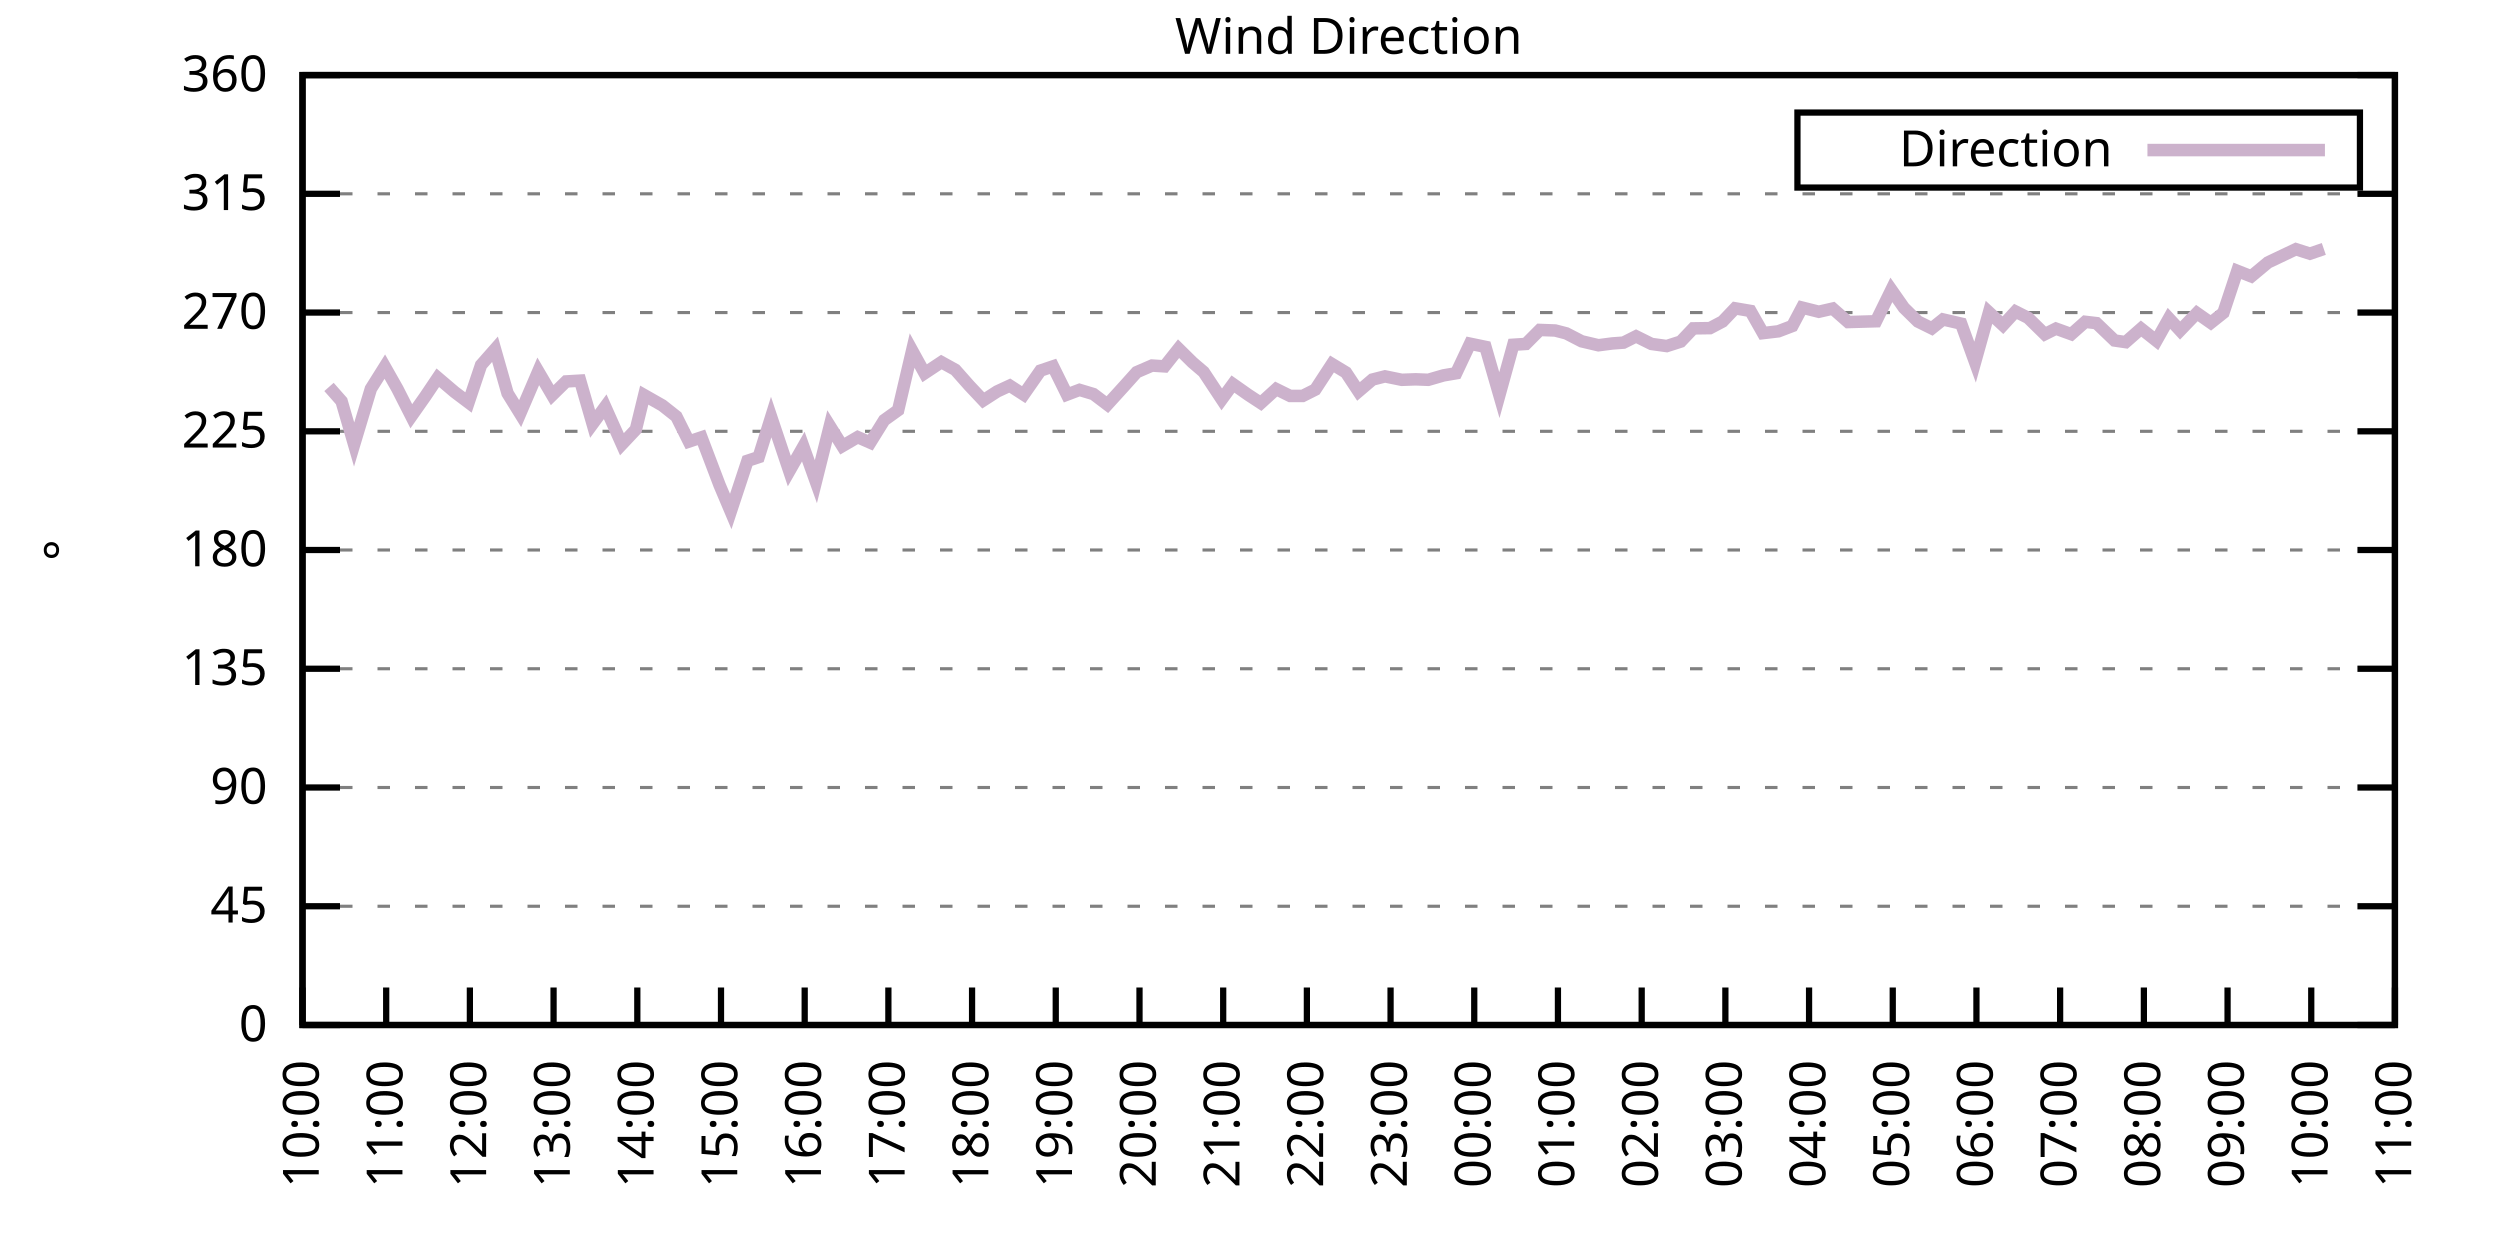
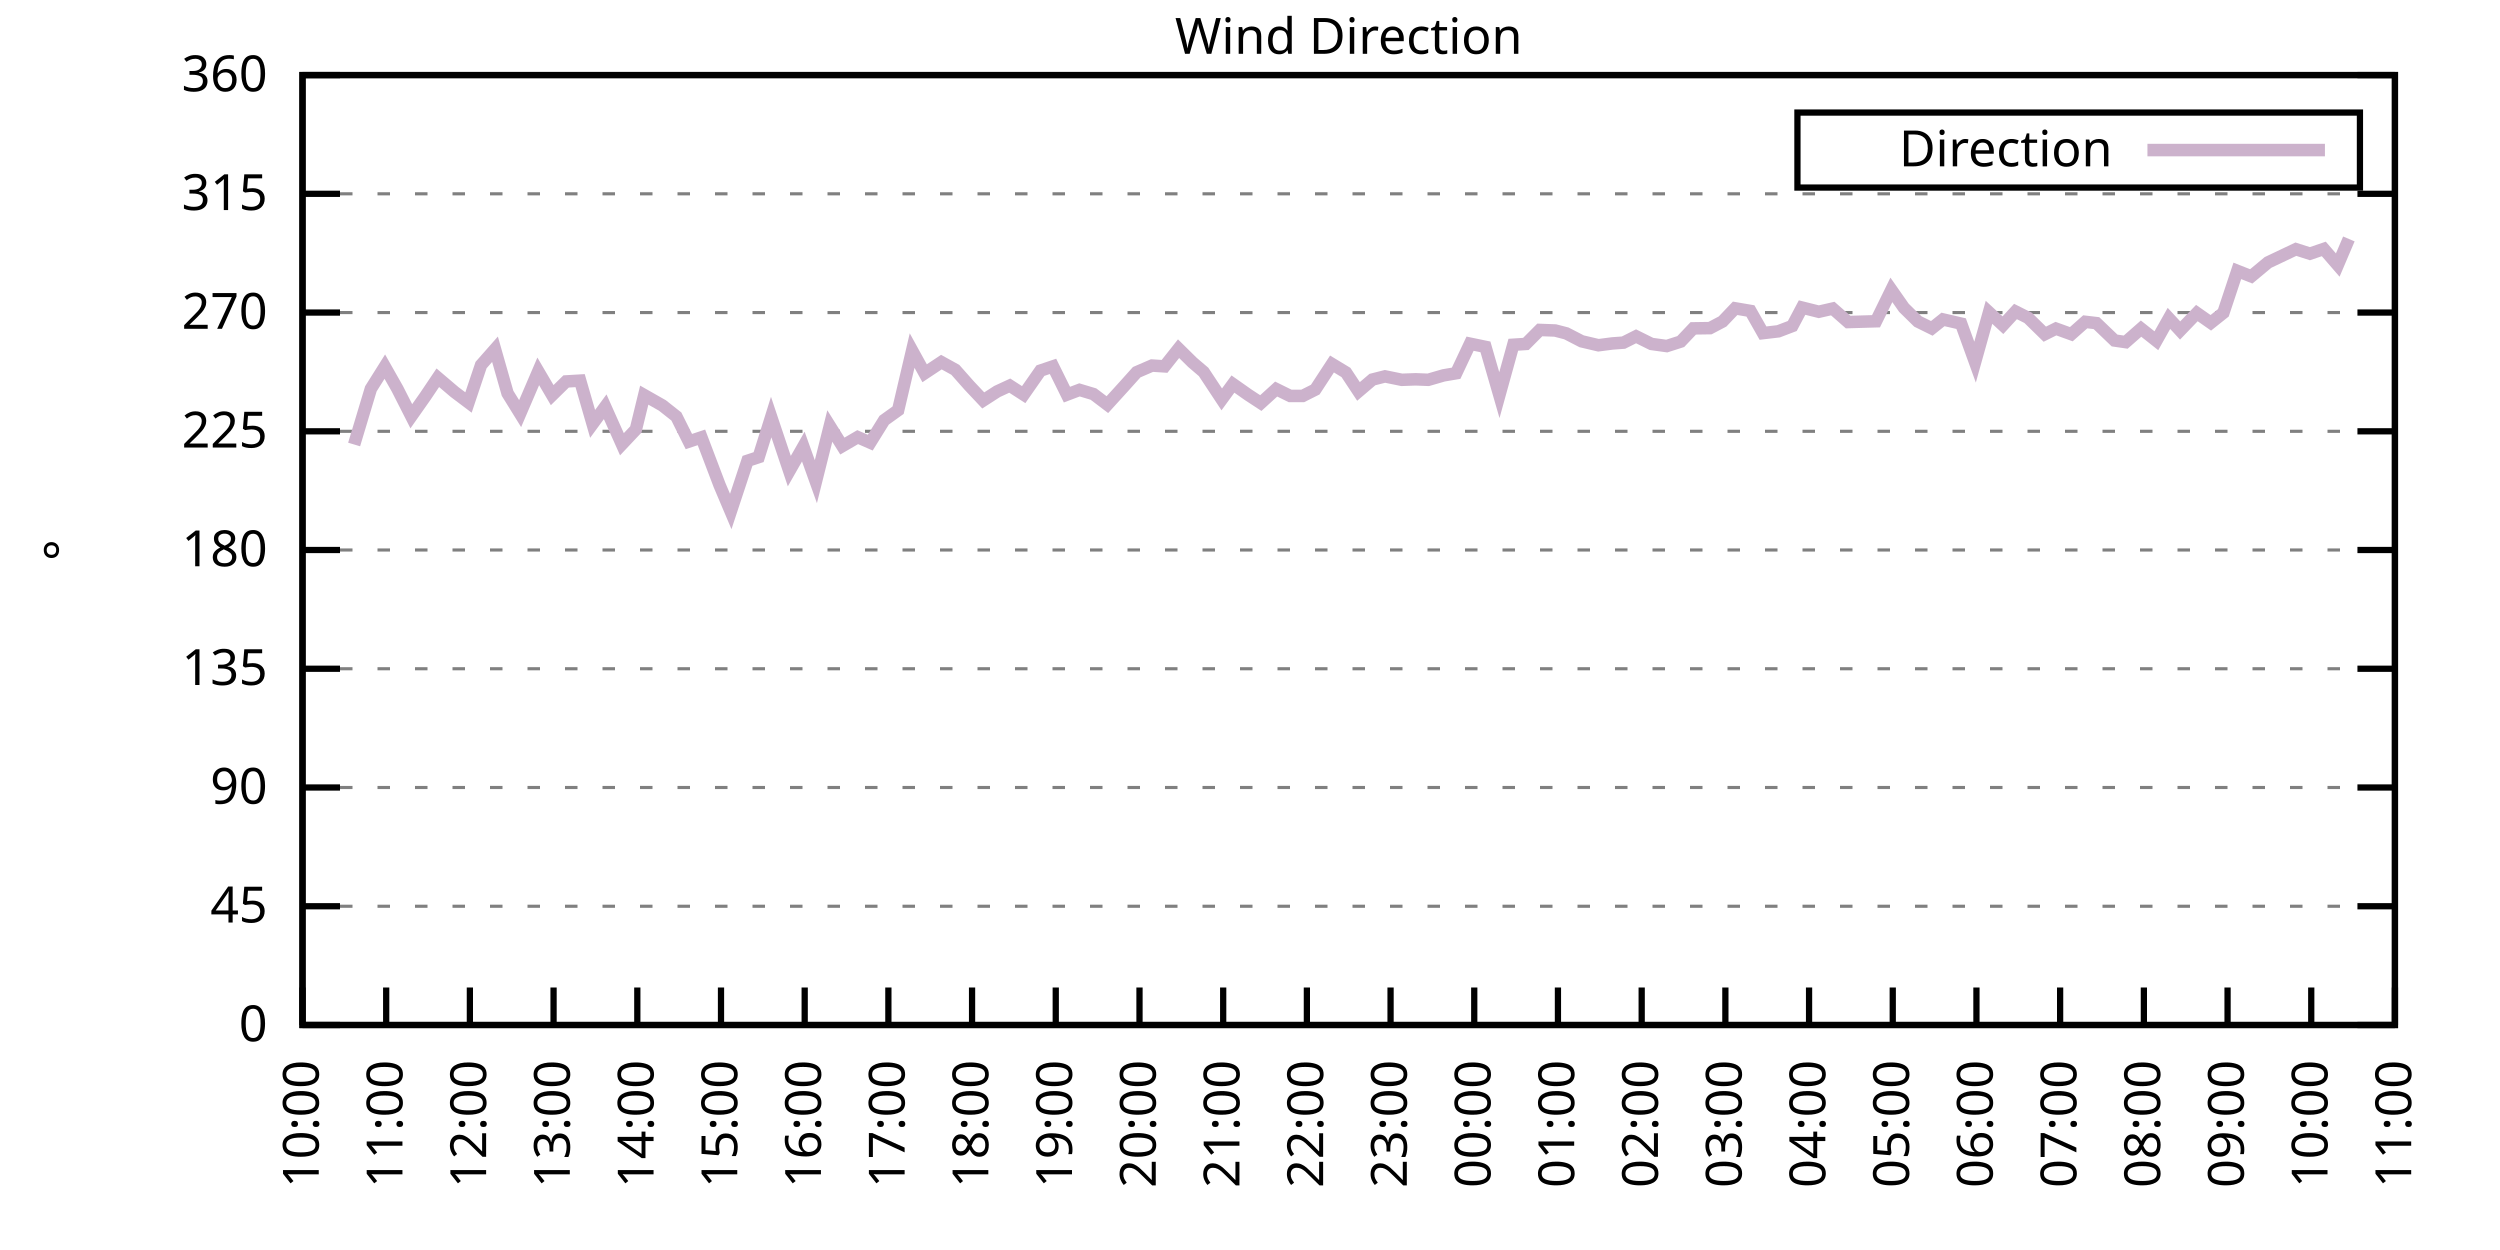
<svg xmlns="http://www.w3.org/2000/svg" xmlns:xlink="http://www.w3.org/1999/xlink" width="400" height="200" viewBox="0 0 400 200">
  <g id="gnuplot_canvas">
    <rect x="0" y="0" width="400" height="200" fill="none" />
    <defs>
      <circle id="gpDot" r="0.5" stroke-width="0.5" stroke="currentColor" />
      <path id="gpPt0" stroke-width="0.333" stroke="currentColor" d="M-1,0 h2 M0,-1 v2" />
      <path id="gpPt1" stroke-width="0.333" stroke="currentColor" d="M-1,-1 L1,1 M1,-1 L-1,1" />
      <path id="gpPt2" stroke-width="0.333" stroke="currentColor" d="M-1,0 L1,0 M0,-1 L0,1 M-1,-1 L1,1 M-1,1 L1,-1" />
      <rect id="gpPt3" stroke-width="0.333" stroke="currentColor" x="-1" y="-1" width="2" height="2" />
      <rect id="gpPt4" stroke-width="0.333" stroke="currentColor" fill="currentColor" x="-1" y="-1" width="2" height="2" />
      <circle id="gpPt5" stroke-width="0.333" stroke="currentColor" cx="0" cy="0" r="1" />
      <use xlink:href="#gpPt5" id="gpPt6" fill="currentColor" stroke="none" />
      <path id="gpPt7" stroke-width="0.333" stroke="currentColor" d="M0,-1.33 L-1.33,0.67 L1.33,0.67 z" />
      <use xlink:href="#gpPt7" id="gpPt8" fill="currentColor" stroke="none" />
      <use xlink:href="#gpPt7" id="gpPt9" stroke="currentColor" transform="rotate(180)" />
      <use xlink:href="#gpPt9" id="gpPt10" fill="currentColor" stroke="none" />
      <use xlink:href="#gpPt3" id="gpPt11" stroke="currentColor" transform="rotate(45)" />
      <use xlink:href="#gpPt11" id="gpPt12" fill="currentColor" stroke="none" />
      <path id="gpPt13" stroke-width="0.333" stroke="currentColor" d="M0,1.330 L1.265,0.411 L0.782,-1.067 L-0.782,-1.076 L-1.265,0.411 z" />
      <use xlink:href="#gpPt13" id="gpPt14" fill="currentColor" stroke="none" />
      <filter id="textbox" filterUnits="objectBoundingBox" x="0" y="0" height="1" width="1">
        <feFlood flood-color="white" flood-opacity="1" result="bgnd" />
        <feComposite in="SourceGraphic" in2="bgnd" operator="atop" />
      </filter>
      <filter id="greybox" filterUnits="objectBoundingBox" x="0" y="0" height="1" width="1">
        <feFlood flood-color="lightgrey" flood-opacity="1" result="grey" />
        <feComposite in="SourceGraphic" in2="grey" operator="atop" />
      </filter>
    </defs>
    <g fill="none" color="white" stroke="currentColor" stroke-width="1.00" stroke-linecap="butt" stroke-linejoin="miter">
</g>
    <g fill="none" color="black" stroke="currentColor" stroke-width="1.00" stroke-linecap="butt" stroke-linejoin="miter">
      <g stroke="none" shape-rendering="crispEdges">
        <polygon fill="rgb(255, 255, 255)" points="48.40,164.00 383.18,164.00 383.18,12.02 48.40,12.02 " />
      </g>
    </g>
    <g fill="none" color="black" stroke="currentColor" stroke-width="1.00" stroke-linecap="butt" stroke-linejoin="miter">
</g>
    <g fill="none" color="black" stroke="black" stroke-width="0.50" stroke-linecap="butt" stroke-linejoin="miter">
</g>
    <g fill="none" color="gray" stroke="currentColor" stroke-width="0.50" stroke-linecap="butt" stroke-linejoin="miter">
      <path stroke="gray" stroke-dasharray="2,4" class="gridline" d="M48.40,164.00 L383.19,164.00  " />
    </g>
    <g fill="none" color="gray" stroke="gray" stroke-width="1.00" stroke-linecap="butt" stroke-linejoin="miter">
</g>
    <g fill="none" color="black" stroke="currentColor" stroke-width="1.00" stroke-linecap="butt" stroke-linejoin="miter">
      <path stroke="black" d="M48.40,164.00 L54.40,164.00 M383.19,164.00 L377.19,164.00  " />
      <g transform="translate(42.80,166.60)" stroke="none" fill="black" font-family="Sans" font-size="8.00" text-anchor="end">
        <text>
          <tspan font-family="Sans"> 0</tspan>
        </text>
      </g>
    </g>
    <g fill="none" color="black" stroke="currentColor" stroke-width="1.00" stroke-linecap="butt" stroke-linejoin="miter">
</g>
    <g fill="none" color="black" stroke="black" stroke-width="0.50" stroke-linecap="butt" stroke-linejoin="miter">
</g>
    <g fill="none" color="gray" stroke="currentColor" stroke-width="0.50" stroke-linecap="butt" stroke-linejoin="miter">
      <path stroke="gray" stroke-dasharray="2,4" class="gridline" d="M48.40,145.00 L383.19,145.00  " />
    </g>
    <g fill="none" color="gray" stroke="gray" stroke-width="1.00" stroke-linecap="butt" stroke-linejoin="miter">
</g>
    <g fill="none" color="black" stroke="currentColor" stroke-width="1.00" stroke-linecap="butt" stroke-linejoin="miter">
      <path stroke="black" d="M48.40,145.00 L54.40,145.00 M383.19,145.00 L377.19,145.00  " />
      <g transform="translate(42.80,147.60)" stroke="none" fill="black" font-family="Sans" font-size="8.00" text-anchor="end">
        <text>
          <tspan font-family="Sans"> 45</tspan>
        </text>
      </g>
    </g>
    <g fill="none" color="black" stroke="currentColor" stroke-width="1.00" stroke-linecap="butt" stroke-linejoin="miter">
</g>
    <g fill="none" color="black" stroke="black" stroke-width="0.50" stroke-linecap="butt" stroke-linejoin="miter">
</g>
    <g fill="none" color="gray" stroke="currentColor" stroke-width="0.50" stroke-linecap="butt" stroke-linejoin="miter">
      <path stroke="gray" stroke-dasharray="2,4" class="gridline" d="M48.40,126.00 L383.19,126.00  " />
    </g>
    <g fill="none" color="gray" stroke="gray" stroke-width="1.00" stroke-linecap="butt" stroke-linejoin="miter">
</g>
    <g fill="none" color="black" stroke="currentColor" stroke-width="1.00" stroke-linecap="butt" stroke-linejoin="miter">
      <path stroke="black" d="M48.40,126.00 L54.40,126.00 M383.19,126.00 L377.19,126.00  " />
      <g transform="translate(42.80,128.60)" stroke="none" fill="black" font-family="Sans" font-size="8.00" text-anchor="end">
        <text>
          <tspan font-family="Sans"> 90</tspan>
        </text>
      </g>
    </g>
    <g fill="none" color="black" stroke="currentColor" stroke-width="1.00" stroke-linecap="butt" stroke-linejoin="miter">
</g>
    <g fill="none" color="black" stroke="black" stroke-width="0.50" stroke-linecap="butt" stroke-linejoin="miter">
</g>
    <g fill="none" color="gray" stroke="currentColor" stroke-width="0.50" stroke-linecap="butt" stroke-linejoin="miter">
      <path stroke="gray" stroke-dasharray="2,4" class="gridline" d="M48.40,107.00 L383.19,107.00  " />
    </g>
    <g fill="none" color="gray" stroke="gray" stroke-width="1.00" stroke-linecap="butt" stroke-linejoin="miter">
</g>
    <g fill="none" color="black" stroke="currentColor" stroke-width="1.00" stroke-linecap="butt" stroke-linejoin="miter">
      <path stroke="black" d="M48.40,107.00 L54.40,107.00 M383.19,107.00 L377.19,107.00  " />
      <g transform="translate(42.80,109.60)" stroke="none" fill="black" font-family="Sans" font-size="8.00" text-anchor="end">
        <text>
          <tspan font-family="Sans"> 135</tspan>
        </text>
      </g>
    </g>
    <g fill="none" color="black" stroke="currentColor" stroke-width="1.00" stroke-linecap="butt" stroke-linejoin="miter">
</g>
    <g fill="none" color="black" stroke="black" stroke-width="0.50" stroke-linecap="butt" stroke-linejoin="miter">
</g>
    <g fill="none" color="gray" stroke="currentColor" stroke-width="0.50" stroke-linecap="butt" stroke-linejoin="miter">
      <path stroke="gray" stroke-dasharray="2,4" class="gridline" d="M48.40,88.00 L383.19,88.00  " />
    </g>
    <g fill="none" color="gray" stroke="gray" stroke-width="1.00" stroke-linecap="butt" stroke-linejoin="miter">
</g>
    <g fill="none" color="black" stroke="currentColor" stroke-width="1.00" stroke-linecap="butt" stroke-linejoin="miter">
      <path stroke="black" d="M48.40,88.00 L54.40,88.00 M383.19,88.00 L377.19,88.00  " />
      <g transform="translate(42.80,90.60)" stroke="none" fill="black" font-family="Sans" font-size="8.00" text-anchor="end">
        <text>
          <tspan font-family="Sans"> 180</tspan>
        </text>
      </g>
    </g>
    <g fill="none" color="black" stroke="currentColor" stroke-width="1.00" stroke-linecap="butt" stroke-linejoin="miter">
</g>
    <g fill="none" color="black" stroke="black" stroke-width="0.50" stroke-linecap="butt" stroke-linejoin="miter">
</g>
    <g fill="none" color="gray" stroke="currentColor" stroke-width="0.50" stroke-linecap="butt" stroke-linejoin="miter">
      <path stroke="gray" stroke-dasharray="2,4" class="gridline" d="M48.40,69.01 L383.19,69.01  " />
    </g>
    <g fill="none" color="gray" stroke="gray" stroke-width="1.00" stroke-linecap="butt" stroke-linejoin="miter">
</g>
    <g fill="none" color="black" stroke="currentColor" stroke-width="1.00" stroke-linecap="butt" stroke-linejoin="miter">
      <path stroke="black" d="M48.40,69.01 L54.40,69.01 M383.19,69.01 L377.19,69.01  " />
      <g transform="translate(42.80,71.61)" stroke="none" fill="black" font-family="Sans" font-size="8.00" text-anchor="end">
        <text>
          <tspan font-family="Sans"> 225</tspan>
        </text>
      </g>
    </g>
    <g fill="none" color="black" stroke="currentColor" stroke-width="1.00" stroke-linecap="butt" stroke-linejoin="miter">
</g>
    <g fill="none" color="black" stroke="black" stroke-width="0.50" stroke-linecap="butt" stroke-linejoin="miter">
</g>
    <g fill="none" color="gray" stroke="currentColor" stroke-width="0.50" stroke-linecap="butt" stroke-linejoin="miter">
      <path stroke="gray" stroke-dasharray="2,4" class="gridline" d="M48.40,50.01 L383.19,50.01  " />
    </g>
    <g fill="none" color="gray" stroke="gray" stroke-width="1.00" stroke-linecap="butt" stroke-linejoin="miter">
</g>
    <g fill="none" color="black" stroke="currentColor" stroke-width="1.00" stroke-linecap="butt" stroke-linejoin="miter">
      <path stroke="black" d="M48.40,50.01 L54.40,50.01 M383.19,50.01 L377.19,50.01  " />
      <g transform="translate(42.80,52.61)" stroke="none" fill="black" font-family="Sans" font-size="8.00" text-anchor="end">
        <text>
          <tspan font-family="Sans"> 270</tspan>
        </text>
      </g>
    </g>
    <g fill="none" color="black" stroke="currentColor" stroke-width="1.00" stroke-linecap="butt" stroke-linejoin="miter">
</g>
    <g fill="none" color="black" stroke="black" stroke-width="0.50" stroke-linecap="butt" stroke-linejoin="miter">
</g>
    <g fill="none" color="gray" stroke="currentColor" stroke-width="0.50" stroke-linecap="butt" stroke-linejoin="miter">
      <path stroke="gray" stroke-dasharray="2,4" class="gridline" d="M48.40,31.01 L383.19,31.01  " />
    </g>
    <g fill="none" color="gray" stroke="gray" stroke-width="1.00" stroke-linecap="butt" stroke-linejoin="miter">
</g>
    <g fill="none" color="black" stroke="currentColor" stroke-width="1.00" stroke-linecap="butt" stroke-linejoin="miter">
      <path stroke="black" d="M48.40,31.01 L54.40,31.01 M383.19,31.01 L377.19,31.01  " />
      <g transform="translate(42.80,33.61)" stroke="none" fill="black" font-family="Sans" font-size="8.00" text-anchor="end">
        <text>
          <tspan font-family="Sans"> 315</tspan>
        </text>
      </g>
    </g>
    <g fill="none" color="black" stroke="currentColor" stroke-width="1.00" stroke-linecap="butt" stroke-linejoin="miter">
</g>
    <g fill="none" color="black" stroke="black" stroke-width="0.50" stroke-linecap="butt" stroke-linejoin="miter">
</g>
    <g fill="none" color="gray" stroke="currentColor" stroke-width="0.50" stroke-linecap="butt" stroke-linejoin="miter">
      <path stroke="gray" stroke-dasharray="2,4" class="gridline" d="M48.40,12.01 L383.19,12.01  " />
    </g>
    <g fill="none" color="gray" stroke="gray" stroke-width="1.00" stroke-linecap="butt" stroke-linejoin="miter">
</g>
    <g fill="none" color="black" stroke="currentColor" stroke-width="1.00" stroke-linecap="butt" stroke-linejoin="miter">
      <path stroke="black" d="M48.40,12.01 L54.40,12.01 M383.19,12.01 L377.19,12.01  " />
      <g transform="translate(42.80,14.61)" stroke="none" fill="black" font-family="Sans" font-size="8.00" text-anchor="end">
        <text>
          <tspan font-family="Sans"> 360</tspan>
        </text>
      </g>
    </g>
    <g fill="none" color="black" stroke="currentColor" stroke-width="1.00" stroke-linecap="butt" stroke-linejoin="miter">
      <path stroke="black" d="M48.40,164.00 L48.40,158.00  " />
      <g transform="translate(51.00,169.60) rotate(270.00)" stroke="none" fill="black" font-family="Sans" font-size="8.00" text-anchor="end">
        <text>
          <tspan font-family="Sans">10:00</tspan>
        </text>
      </g>
    </g>
    <g fill="none" color="black" stroke="currentColor" stroke-width="1.00" stroke-linecap="butt" stroke-linejoin="miter">
      <path stroke="black" d="M61.79,164.00 L61.79,158.00  " />
      <g transform="translate(64.39,169.60) rotate(270.00)" stroke="none" fill="black" font-family="Sans" font-size="8.00" text-anchor="end">
        <text>
          <tspan font-family="Sans">11:00</tspan>
        </text>
      </g>
    </g>
    <g fill="none" color="black" stroke="currentColor" stroke-width="1.00" stroke-linecap="butt" stroke-linejoin="miter">
      <path stroke="black" d="M75.18,164.00 L75.18,158.00  " />
      <g transform="translate(77.78,169.60) rotate(270.00)" stroke="none" fill="black" font-family="Sans" font-size="8.00" text-anchor="end">
        <text>
          <tspan font-family="Sans">12:00</tspan>
        </text>
      </g>
    </g>
    <g fill="none" color="black" stroke="currentColor" stroke-width="1.00" stroke-linecap="butt" stroke-linejoin="miter">
      <path stroke="black" d="M88.57,164.00 L88.57,158.00  " />
      <g transform="translate(91.17,169.60) rotate(270.00)" stroke="none" fill="black" font-family="Sans" font-size="8.00" text-anchor="end">
        <text>
          <tspan font-family="Sans">13:00</tspan>
        </text>
      </g>
    </g>
    <g fill="none" color="black" stroke="currentColor" stroke-width="1.00" stroke-linecap="butt" stroke-linejoin="miter">
      <path stroke="black" d="M101.97,164.00 L101.97,158.00  " />
      <g transform="translate(104.57,169.60) rotate(270.00)" stroke="none" fill="black" font-family="Sans" font-size="8.00" text-anchor="end">
        <text>
          <tspan font-family="Sans">14:00</tspan>
        </text>
      </g>
    </g>
    <g fill="none" color="black" stroke="currentColor" stroke-width="1.00" stroke-linecap="butt" stroke-linejoin="miter">
      <path stroke="black" d="M115.36,164.00 L115.36,158.00  " />
      <g transform="translate(117.96,169.60) rotate(270.00)" stroke="none" fill="black" font-family="Sans" font-size="8.00" text-anchor="end">
        <text>
          <tspan font-family="Sans">15:00</tspan>
        </text>
      </g>
    </g>
    <g fill="none" color="black" stroke="currentColor" stroke-width="1.00" stroke-linecap="butt" stroke-linejoin="miter">
      <path stroke="black" d="M128.75,164.00 L128.75,158.00  " />
      <g transform="translate(131.35,169.60) rotate(270.00)" stroke="none" fill="black" font-family="Sans" font-size="8.00" text-anchor="end">
        <text>
          <tspan font-family="Sans">16:00</tspan>
        </text>
      </g>
    </g>
    <g fill="none" color="black" stroke="currentColor" stroke-width="1.00" stroke-linecap="butt" stroke-linejoin="miter">
      <path stroke="black" d="M142.14,164.00 L142.14,158.00  " />
      <g transform="translate(144.74,169.60) rotate(270.00)" stroke="none" fill="black" font-family="Sans" font-size="8.00" text-anchor="end">
        <text>
          <tspan font-family="Sans">17:00</tspan>
        </text>
      </g>
    </g>
    <g fill="none" color="black" stroke="currentColor" stroke-width="1.00" stroke-linecap="butt" stroke-linejoin="miter">
      <path stroke="black" d="M155.53,164.00 L155.53,158.00  " />
      <g transform="translate(158.13,169.60) rotate(270.00)" stroke="none" fill="black" font-family="Sans" font-size="8.00" text-anchor="end">
        <text>
          <tspan font-family="Sans">18:00</tspan>
        </text>
      </g>
    </g>
    <g fill="none" color="black" stroke="currentColor" stroke-width="1.00" stroke-linecap="butt" stroke-linejoin="miter">
      <path stroke="black" d="M168.92,164.00 L168.92,158.00  " />
      <g transform="translate(171.52,169.60) rotate(270.00)" stroke="none" fill="black" font-family="Sans" font-size="8.00" text-anchor="end">
        <text>
          <tspan font-family="Sans">19:00</tspan>
        </text>
      </g>
    </g>
    <g fill="none" color="black" stroke="currentColor" stroke-width="1.00" stroke-linecap="butt" stroke-linejoin="miter">
      <path stroke="black" d="M182.32,164.00 L182.32,158.00  " />
      <g transform="translate(184.92,169.60) rotate(270.00)" stroke="none" fill="black" font-family="Sans" font-size="8.00" text-anchor="end">
        <text>
          <tspan font-family="Sans">20:00</tspan>
        </text>
      </g>
    </g>
    <g fill="none" color="black" stroke="currentColor" stroke-width="1.00" stroke-linecap="butt" stroke-linejoin="miter">
      <path stroke="black" d="M195.71,164.00 L195.71,158.00  " />
      <g transform="translate(198.31,169.60) rotate(270.00)" stroke="none" fill="black" font-family="Sans" font-size="8.00" text-anchor="end">
        <text>
          <tspan font-family="Sans">21:00</tspan>
        </text>
      </g>
    </g>
    <g fill="none" color="black" stroke="currentColor" stroke-width="1.00" stroke-linecap="butt" stroke-linejoin="miter">
      <path stroke="black" d="M209.10,164.00 L209.10,158.00  " />
      <g transform="translate(211.70,169.60) rotate(270.00)" stroke="none" fill="black" font-family="Sans" font-size="8.00" text-anchor="end">
        <text>
          <tspan font-family="Sans">22:00</tspan>
        </text>
      </g>
    </g>
    <g fill="none" color="black" stroke="currentColor" stroke-width="1.00" stroke-linecap="butt" stroke-linejoin="miter">
      <path stroke="black" d="M222.49,164.00 L222.49,158.00  " />
      <g transform="translate(225.09,169.60) rotate(270.00)" stroke="none" fill="black" font-family="Sans" font-size="8.00" text-anchor="end">
        <text>
          <tspan font-family="Sans">23:00</tspan>
        </text>
      </g>
    </g>
    <g fill="none" color="black" stroke="currentColor" stroke-width="1.00" stroke-linecap="butt" stroke-linejoin="miter">
      <path stroke="black" d="M235.88,164.00 L235.88,158.00  " />
      <g transform="translate(238.48,169.60) rotate(270.00)" stroke="none" fill="black" font-family="Sans" font-size="8.00" text-anchor="end">
        <text>
          <tspan font-family="Sans">00:00</tspan>
        </text>
      </g>
    </g>
    <g fill="none" color="black" stroke="currentColor" stroke-width="1.00" stroke-linecap="butt" stroke-linejoin="miter">
      <path stroke="black" d="M249.27,164.00 L249.27,158.00  " />
      <g transform="translate(251.87,169.60) rotate(270.00)" stroke="none" fill="black" font-family="Sans" font-size="8.00" text-anchor="end">
        <text>
          <tspan font-family="Sans">01:00</tspan>
        </text>
      </g>
    </g>
    <g fill="none" color="black" stroke="currentColor" stroke-width="1.00" stroke-linecap="butt" stroke-linejoin="miter">
      <path stroke="black" d="M262.67,164.00 L262.67,158.00  " />
      <g transform="translate(265.27,169.60) rotate(270.00)" stroke="none" fill="black" font-family="Sans" font-size="8.00" text-anchor="end">
        <text>
          <tspan font-family="Sans">02:00</tspan>
        </text>
      </g>
    </g>
    <g fill="none" color="black" stroke="currentColor" stroke-width="1.00" stroke-linecap="butt" stroke-linejoin="miter">
      <path stroke="black" d="M276.06,164.00 L276.06,158.00  " />
      <g transform="translate(278.66,169.60) rotate(270.00)" stroke="none" fill="black" font-family="Sans" font-size="8.00" text-anchor="end">
        <text>
          <tspan font-family="Sans">03:00</tspan>
        </text>
      </g>
    </g>
    <g fill="none" color="black" stroke="currentColor" stroke-width="1.00" stroke-linecap="butt" stroke-linejoin="miter">
      <path stroke="black" d="M289.45,164.00 L289.45,158.00  " />
      <g transform="translate(292.05,169.60) rotate(270.00)" stroke="none" fill="black" font-family="Sans" font-size="8.00" text-anchor="end">
        <text>
          <tspan font-family="Sans">04:00</tspan>
        </text>
      </g>
    </g>
    <g fill="none" color="black" stroke="currentColor" stroke-width="1.00" stroke-linecap="butt" stroke-linejoin="miter">
      <path stroke="black" d="M302.84,164.00 L302.84,158.00  " />
      <g transform="translate(305.44,169.60) rotate(270.00)" stroke="none" fill="black" font-family="Sans" font-size="8.00" text-anchor="end">
        <text>
          <tspan font-family="Sans">05:00</tspan>
        </text>
      </g>
    </g>
    <g fill="none" color="black" stroke="currentColor" stroke-width="1.00" stroke-linecap="butt" stroke-linejoin="miter">
      <path stroke="black" d="M316.23,164.00 L316.23,158.00  " />
      <g transform="translate(318.83,169.60) rotate(270.00)" stroke="none" fill="black" font-family="Sans" font-size="8.00" text-anchor="end">
        <text>
          <tspan font-family="Sans">06:00</tspan>
        </text>
      </g>
    </g>
    <g fill="none" color="black" stroke="currentColor" stroke-width="1.00" stroke-linecap="butt" stroke-linejoin="miter">
      <path stroke="black" d="M329.62,164.00 L329.62,158.00  " />
      <g transform="translate(332.22,169.60) rotate(270.00)" stroke="none" fill="black" font-family="Sans" font-size="8.00" text-anchor="end">
        <text>
          <tspan font-family="Sans">07:00</tspan>
        </text>
      </g>
    </g>
    <g fill="none" color="black" stroke="currentColor" stroke-width="1.00" stroke-linecap="butt" stroke-linejoin="miter">
      <path stroke="black" d="M343.02,164.00 L343.02,158.00  " />
      <g transform="translate(345.62,169.60) rotate(270.00)" stroke="none" fill="black" font-family="Sans" font-size="8.00" text-anchor="end">
        <text>
          <tspan font-family="Sans">08:00</tspan>
        </text>
      </g>
    </g>
    <g fill="none" color="black" stroke="currentColor" stroke-width="1.00" stroke-linecap="butt" stroke-linejoin="miter">
      <path stroke="black" d="M356.41,164.00 L356.41,158.00  " />
      <g transform="translate(359.01,169.60) rotate(270.00)" stroke="none" fill="black" font-family="Sans" font-size="8.00" text-anchor="end">
        <text>
          <tspan font-family="Sans">09:00</tspan>
        </text>
      </g>
    </g>
    <g fill="none" color="black" stroke="currentColor" stroke-width="1.00" stroke-linecap="butt" stroke-linejoin="miter">
      <path stroke="black" d="M369.80,164.00 L369.80,158.00  " />
      <g transform="translate(372.40,169.60) rotate(270.00)" stroke="none" fill="black" font-family="Sans" font-size="8.00" text-anchor="end">
        <text>
          <tspan font-family="Sans">10:00</tspan>
        </text>
      </g>
    </g>
    <g fill="none" color="black" stroke="currentColor" stroke-width="1.00" stroke-linecap="butt" stroke-linejoin="miter">
      <path stroke="black" d="M383.19,164.00 L383.19,158.00  " />
      <g transform="translate(385.79,169.60) rotate(270.00)" stroke="none" fill="black" font-family="Sans" font-size="8.00" text-anchor="end">
        <text>
          <tspan font-family="Sans">11:00</tspan>
        </text>
      </g>
    </g>
    <g fill="none" color="black" stroke="currentColor" stroke-width="1.00" stroke-linecap="butt" stroke-linejoin="miter">
</g>
    <g fill="none" color="black" stroke="currentColor" stroke-width="1.00" stroke-linecap="butt" stroke-linejoin="miter">
      <path stroke="black" d="M48.40,12.01 L48.40,164.00 L383.19,164.00 L383.19,12.01 L48.40,12.01 Z  " />
    </g>
    <g fill="none" color="black" stroke="currentColor" stroke-width="1.00" stroke-linecap="butt" stroke-linejoin="miter">
</g>
    <g fill="none" color="black" stroke="currentColor" stroke-width="1.00" stroke-linecap="butt" stroke-linejoin="miter">
      <path stroke="black" d="M287.59,30.01 L287.59,18.01 L377.59,18.01 L377.59,30.01 L287.59,30.01 Z  " />
    </g>
    <g id="Wind_direction_plot_1">
      <g fill="none" color="white" stroke="black" stroke-width="2.00" stroke-linecap="butt" stroke-linejoin="miter">
</g>
      <g fill="none" color="black" stroke="currentColor" stroke-width="2.00" stroke-linecap="butt" stroke-linejoin="miter">
        <g transform="translate(337.99,26.61)" stroke="none" fill="black" font-family="Sans" font-size="8.00" text-anchor="end">
          <text>
            <tspan font-family="Sans">Direction</tspan>
          </text>
        </g>
      </g>
      <g fill="none" color="black" stroke="currentColor" stroke-width="2.00" stroke-linecap="butt" stroke-linejoin="miter">
-         <path stroke="rgb(204, 178, 204)" d="M343.59,24.01 L371.99,24.01 M52.64,61.91 L54.65,64.19 L56.66,71.12 L59.34,62.21 L61.57,58.66 L63.58,62.21   L65.81,66.60 L68.04,63.43 L70.05,60.44 L72.73,62.72 L74.96,64.40 L76.97,58.41 L79.20,55.88 L81.21,62.93   L83.22,66.18 L86.12,59.42 L88.35,63.22 L90.58,61.03 L92.82,60.90 L94.82,67.82 L96.83,65.08 L99.51,71.08   L101.74,68.71 L103.08,63.22 L105.98,64.87 L108.22,66.64 L110.22,70.65 L112.23,69.98 L115.13,77.62 L116.92,81.84   L119.60,73.73 L121.38,73.14 L123.39,66.73 L126.29,75.38 L128.53,71.45 L130.54,77.07 L132.77,68.16 L134.78,71.37   L137.23,69.94 L139.24,70.82 L141.47,67.23 L143.70,65.63 L145.94,56.09 L147.94,59.72 L150.62,57.94 L152.85,59.17   L155.09,61.70 L157.32,64.07 L159.55,62.63 L161.56,61.70 L163.79,63.14 L166.47,59.30 L168.48,58.62 L170.71,63.14   L172.72,62.38 L174.95,63.05 L177.18,64.74 L179.86,61.79 L181.87,59.55 L184.32,58.49 L186.33,58.62 L188.57,55.79   L190.80,57.99 L192.58,59.51 L195.48,63.90 L197.27,61.45 L199.73,63.18 L201.73,64.49 L204.19,62.25 L206.42,63.35   L208.43,63.35 L210.44,62.34 L213.12,58.24 L215.35,59.59 L217.36,62.63 L219.59,60.73 L221.60,60.22 L224.28,60.77   L226.51,60.69 L228.52,60.77 L230.97,60.06 L232.98,59.72 L235.21,54.99 L237.67,55.50 L239.90,63.22 L242.13,55.16   L244.14,55.03 L246.37,52.79 L248.83,52.88 L250.61,53.34 L253.07,54.61 L255.75,55.24 L257.98,54.95 L259.76,54.82   L261.77,53.81 L264.23,55.03 L266.68,55.37 L268.92,54.65 L270.92,52.54 L273.60,52.50 L275.61,51.44 L277.62,49.33   L280.07,49.75 L282.08,53.30 L284.54,53.01 L286.77,52.16 L288.33,49.21 L291.01,49.88 L293.24,49.37 L295.70,51.53   L300.16,51.40 L302.62,46.38 L304.63,49.25 L306.86,51.44 L309.09,52.54 L310.88,51.11 L313.78,51.78 L316.01,57.94   L318.24,49.97 L320.47,52.03 L322.48,49.84 L324.49,50.85 L327.17,53.47 L328.95,52.58 L331.41,53.47 L333.64,51.49   L335.43,51.70 L338.33,54.48 L340.11,54.74 L342.57,52.58 L345.02,54.52 L347.03,50.94 L348.82,52.88 L351.50,50.09   L353.73,51.65 L355.74,50.05 L357.97,43.34 L360.20,44.22 L362.88,41.99 L365.11,40.93 L367.34,39.87 L369.58,40.59   L371.81,39.83  " />
+         <path stroke="rgb(204, 178, 204)" d="M343.59,24.01 L371.99,24.01 M56.66,71.12 L59.34,62.21 L61.57,58.66 L63.58,62.21 L65.81,66.60 L68.04,63.43   L70.05,60.44 L72.73,62.72 L74.96,64.40 L76.97,58.41 L79.20,55.88 L81.21,62.93 L83.22,66.18 L86.12,59.42   L88.35,63.22 L90.58,61.03 L92.82,60.90 L94.82,67.82 L96.83,65.08 L99.51,71.08 L101.74,68.71 L103.08,63.22   L105.98,64.87 L108.22,66.64 L110.22,70.65 L112.23,69.98 L115.13,77.62 L116.92,81.84 L119.60,73.73 L121.38,73.14   L123.39,66.73 L126.29,75.38 L128.53,71.45 L130.54,77.07 L132.77,68.16 L134.78,71.37 L137.23,69.94 L139.24,70.82   L141.47,67.23 L143.70,65.63 L145.94,56.09 L147.94,59.72 L150.62,57.94 L152.85,59.17 L155.09,61.70 L157.32,64.07   L159.55,62.63 L161.56,61.70 L163.79,63.14 L166.47,59.30 L168.48,58.62 L170.71,63.14 L172.72,62.38 L174.95,63.05   L177.18,64.74 L179.86,61.79 L181.87,59.55 L184.32,58.49 L186.33,58.62 L188.57,55.79 L190.80,57.99 L192.58,59.51   L195.48,63.90 L197.27,61.45 L199.73,63.18 L201.73,64.49 L204.19,62.25 L206.42,63.35 L208.43,63.35 L210.44,62.34   L213.12,58.24 L215.35,59.59 L217.36,62.63 L219.59,60.73 L221.60,60.22 L224.28,60.77 L226.51,60.69 L228.52,60.77   L230.97,60.06 L232.98,59.72 L235.21,54.99 L237.67,55.50 L239.90,63.22 L242.13,55.16 L244.14,55.03 L246.37,52.79   L248.83,52.88 L250.61,53.34 L253.07,54.61 L255.75,55.24 L257.98,54.95 L259.76,54.82 L261.77,53.81 L264.23,55.03   L266.68,55.37 L268.92,54.65 L270.92,52.54 L273.60,52.50 L275.61,51.44 L277.62,49.33 L280.07,49.75 L282.08,53.30   L284.54,53.01 L286.77,52.16 L288.33,49.21 L291.01,49.88 L293.24,49.37 L295.70,51.53 L300.16,51.40 L302.62,46.38   L304.63,49.25 L306.86,51.44 L309.09,52.54 L310.88,51.11 L313.78,51.78 L316.01,57.94 L318.24,49.97 L320.47,52.03   L322.48,49.84 L324.49,50.85 L327.17,53.47 L328.95,52.58 L331.41,53.47 L333.64,51.49 L335.43,51.70 L338.33,54.48   L340.11,54.74 L342.57,52.58 L345.02,54.52 L347.03,50.94 L348.82,52.88 L351.50,50.09 L353.73,51.65 L355.74,50.05   L357.97,43.34 L360.20,44.22 L362.88,41.99 L365.11,40.93 L367.34,39.87 L369.58,40.59 L371.81,39.83 L374.04,42.41   L375.82,38.23  " />
      </g>
    </g>
    <g fill="none" color="black" stroke="currentColor" stroke-width="2.00" stroke-linecap="butt" stroke-linejoin="miter">
</g>
    <g fill="none" color="black" stroke="black" stroke-width="1.00" stroke-linecap="butt" stroke-linejoin="miter">
</g>
    <g fill="none" color="black" stroke="currentColor" stroke-width="1.00" stroke-linecap="butt" stroke-linejoin="miter">
      <path stroke="black" d="M48.40,12.01 L48.40,164.00 L383.19,164.00 L383.19,12.01 L48.40,12.01 Z  " />
      <g transform="translate(12.80,88.01) rotate(270.00)" stroke="none" fill="black" font-family="Sans" font-size="8.00" text-anchor="middle">
        <text>
          <tspan font-family="Sans">°</tspan>
        </text>
      </g>
    </g>
    <g fill="none" color="black" stroke="currentColor" stroke-width="1.00" stroke-linecap="butt" stroke-linejoin="miter">
</g>
    <g fill="none" color="black" stroke="currentColor" stroke-width="1.00" stroke-linecap="butt" stroke-linejoin="miter">
      <g transform="translate(215.79,8.61)" stroke="none" fill="black" font-family="Sans" font-size="8.00" text-anchor="middle">
        <text>
          <tspan font-family="Sans">Wind Direction</tspan>
        </text>
      </g>
    </g>
    <g fill="none" color="black" stroke="currentColor" stroke-width="1.00" stroke-linecap="butt" stroke-linejoin="miter">
</g>
  </g>
</svg>
